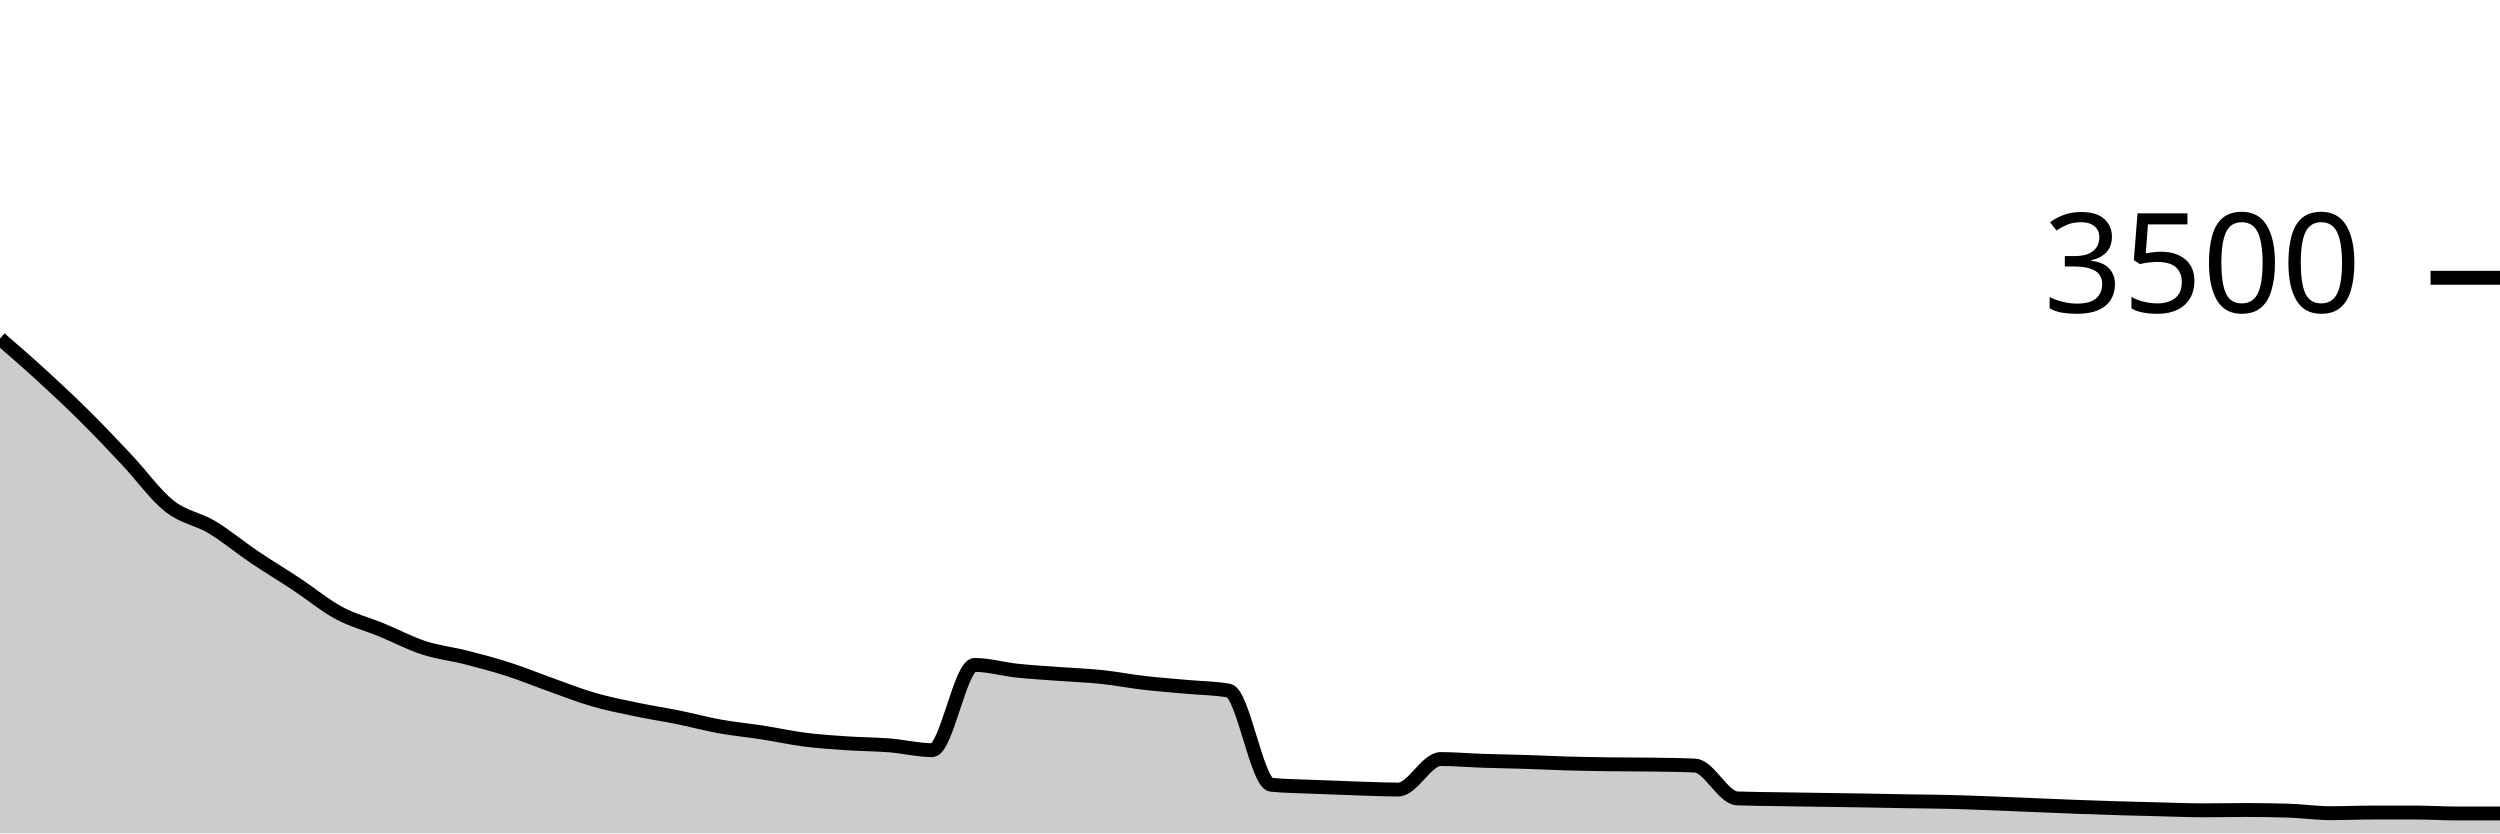
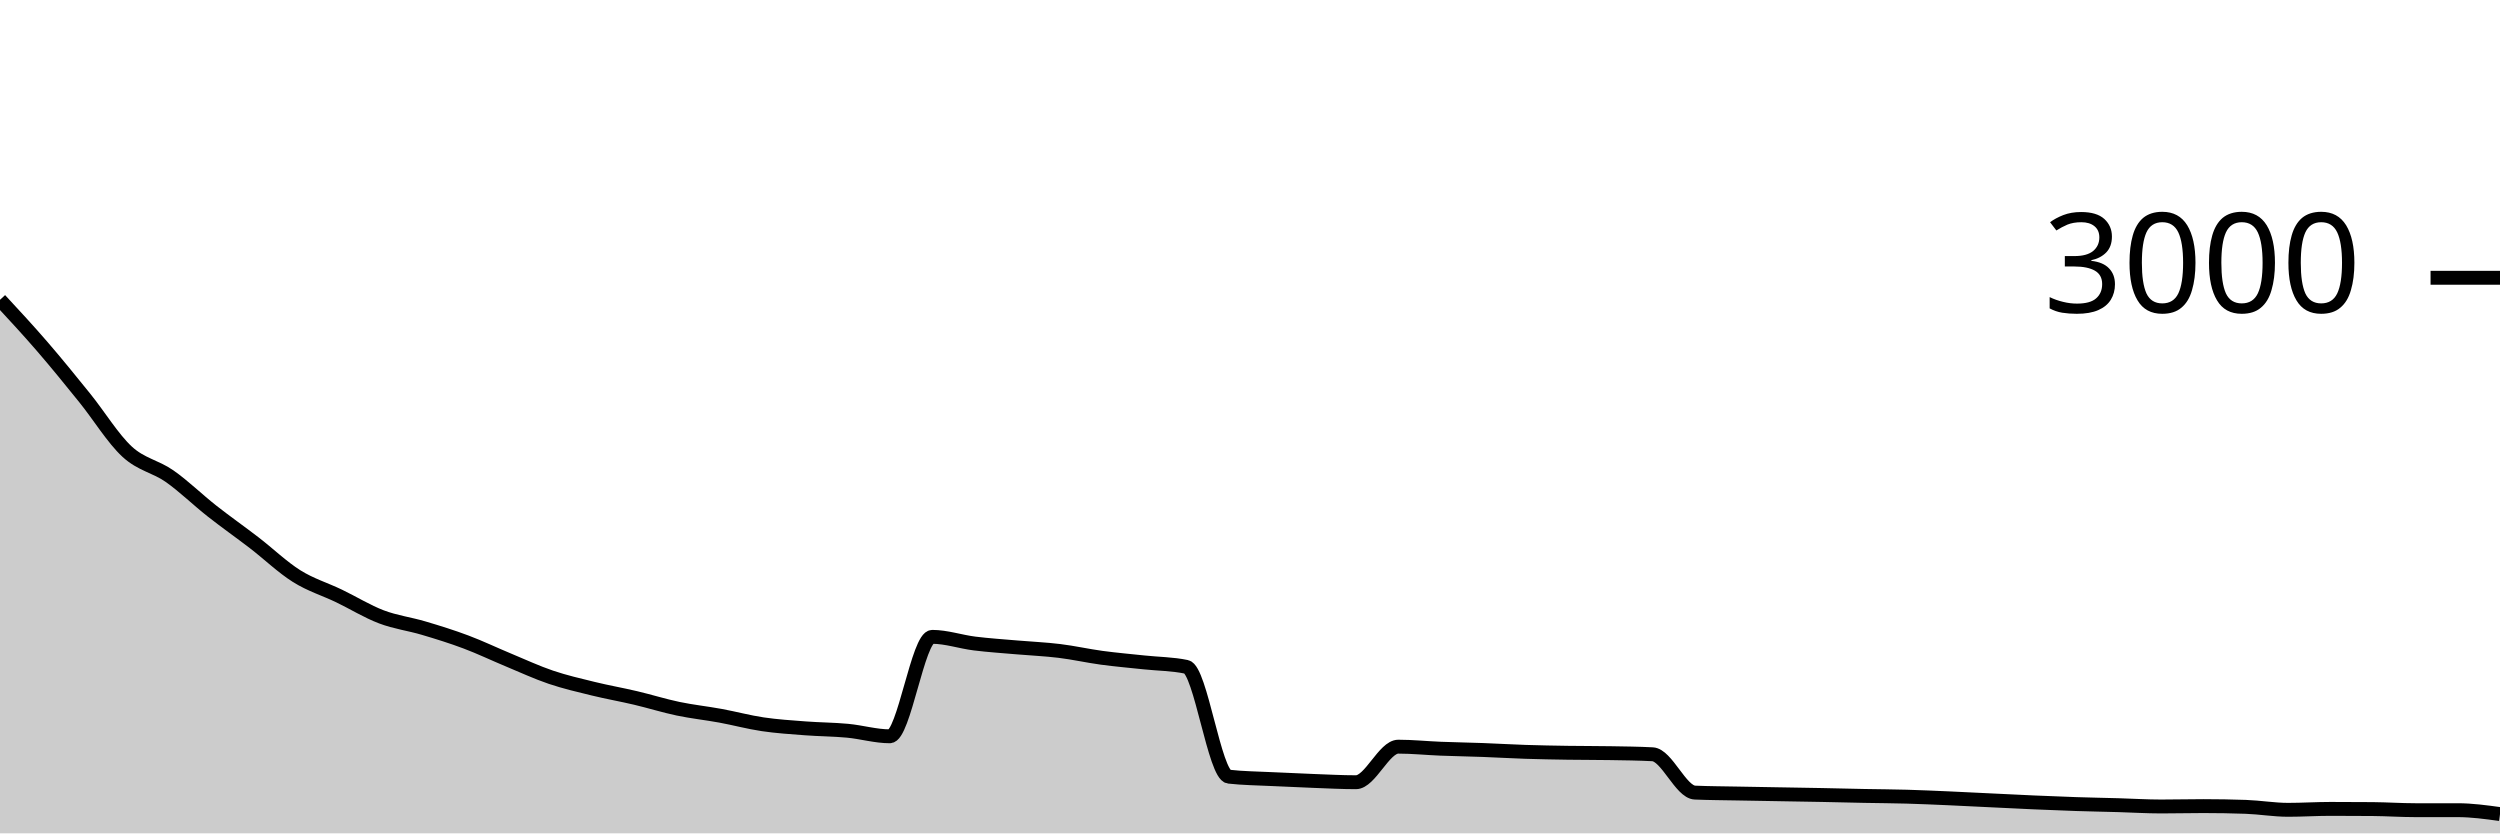
<svg xmlns="http://www.w3.org/2000/svg" viewBox="0 0 180 60">
  <g transform="translate(0,20)">
-     <path class="area" fill="rgba(0, 0, 0, 0.2)" d="M0,4.377C1.017,5.26,2.034,6.143,3.051,7.074C4.068,8.006,5.085,8.956,6.102,9.966C7.119,10.975,8.136,12.051,9.153,13.131C10.169,14.211,11.186,15.642,12.203,16.446C13.22,17.25,14.237,17.345,15.254,17.954C16.271,18.564,17.288,19.417,18.305,20.103C19.322,20.789,20.339,21.396,21.356,22.069C22.373,22.741,23.39,23.59,24.407,24.137C25.424,24.684,26.441,24.931,27.458,25.349C28.475,25.766,29.492,26.309,30.508,26.64C31.525,26.971,32.542,27.078,33.559,27.337C34.576,27.596,35.593,27.867,36.61,28.194C37.627,28.522,38.644,28.941,39.661,29.303C40.678,29.665,41.695,30.07,42.712,30.366C43.729,30.661,44.746,30.861,45.763,31.074C46.78,31.288,47.797,31.44,48.814,31.646C49.831,31.851,50.847,32.126,51.864,32.309C52.881,32.491,53.898,32.585,54.915,32.743C55.932,32.901,56.949,33.128,57.966,33.257C58.983,33.387,60,33.451,61.017,33.52C62.034,33.589,63.051,33.587,64.068,33.669C65.085,33.75,66.102,34.011,67.119,34.011C68.136,34.011,69.153,27.874,70.169,27.874C71.186,27.874,72.203,28.177,73.22,28.286C74.237,28.394,75.254,28.45,76.271,28.526C77.288,28.602,78.305,28.636,79.322,28.743C80.339,28.85,81.356,29.048,82.373,29.166C83.39,29.284,84.407,29.358,85.424,29.451C86.441,29.545,87.458,29.543,88.475,29.726C89.492,29.909,90.508,36.404,91.525,36.503C92.542,36.602,93.559,36.608,94.576,36.651C95.593,36.695,96.61,36.733,97.627,36.766C98.644,36.798,99.661,36.846,100.678,36.846C101.695,36.846,102.712,34.651,103.729,34.651C104.746,34.651,105.763,34.743,106.78,34.777C107.797,34.811,108.814,34.825,109.831,34.857C110.847,34.89,111.864,34.943,112.881,34.971C113.898,35,114.915,35.015,115.932,35.029C116.949,35.042,117.966,35.036,118.983,35.051C120,35.067,121.017,35.074,122.034,35.12C123.051,35.166,124.068,37.448,125.085,37.486C126.102,37.524,127.119,37.526,128.136,37.543C129.153,37.56,130.169,37.573,131.186,37.589C132.203,37.604,133.22,37.617,134.237,37.634C135.254,37.651,136.271,37.674,137.288,37.691C138.305,37.709,139.322,37.712,140.339,37.737C141.356,37.762,142.373,37.802,143.39,37.84C144.407,37.878,145.424,37.924,146.441,37.966C147.458,38.008,148.475,38.053,149.492,38.091C150.508,38.13,151.525,38.164,152.542,38.194C153.559,38.225,154.576,38.25,155.593,38.274C156.61,38.299,157.627,38.343,158.644,38.343C159.661,38.343,160.678,38.32,161.695,38.32C162.712,38.32,163.729,38.335,164.746,38.366C165.763,38.396,166.78,38.549,167.797,38.549C168.814,38.549,169.831,38.503,170.847,38.503C171.864,38.503,172.881,38.503,173.898,38.503C174.915,38.503,175.932,38.571,176.949,38.571C177.966,38.571,178.983,38.571,180,38.571L180,40C178.983,40,177.966,40,176.949,40C175.932,40,174.915,40,173.898,40C172.881,40,171.864,40,170.847,40C169.831,40,168.814,40,167.797,40C166.78,40,165.763,40,164.746,40C163.729,40,162.712,40,161.695,40C160.678,40,159.661,40,158.644,40C157.627,40,156.61,40,155.593,40C154.576,40,153.559,40,152.542,40C151.525,40,150.508,40,149.492,40C148.475,40,147.458,40,146.441,40C145.424,40,144.407,40,143.39,40C142.373,40,141.356,40,140.339,40C139.322,40,138.305,40,137.288,40C136.271,40,135.254,40,134.237,40C133.22,40,132.203,40,131.186,40C130.169,40,129.153,40,128.136,40C127.119,40,126.102,40,125.085,40C124.068,40,123.051,40,122.034,40C121.017,40,120,40,118.983,40C117.966,40,116.949,40,115.932,40C114.915,40,113.898,40,112.881,40C111.864,40,110.847,40,109.831,40C108.814,40,107.797,40,106.78,40C105.763,40,104.746,40,103.729,40C102.712,40,101.695,40,100.678,40C99.661,40,98.644,40,97.627,40C96.61,40,95.593,40,94.576,40C93.559,40,92.542,40,91.525,40C90.508,40,89.492,40,88.475,40C87.458,40,86.441,40,85.424,40C84.407,40,83.39,40,82.373,40C81.356,40,80.339,40,79.322,40C78.305,40,77.288,40,76.271,40C75.254,40,74.237,40,73.22,40C72.203,40,71.186,40,70.169,40C69.153,40,68.136,40,67.119,40C66.102,40,65.085,40,64.068,40C63.051,40,62.034,40,61.017,40C60,40,58.983,40,57.966,40C56.949,40,55.932,40,54.915,40C53.898,40,52.881,40,51.864,40C50.847,40,49.831,40,48.814,40C47.797,40,46.78,40,45.763,40C44.746,40,43.729,40,42.712,40C41.695,40,40.678,40,39.661,40C38.644,40,37.627,40,36.61,40C35.593,40,34.576,40,33.559,40C32.542,40,31.525,40,30.508,40C29.492,40,28.475,40,27.458,40C26.441,40,25.424,40,24.407,40C23.39,40,22.373,40,21.356,40C20.339,40,19.322,40,18.305,40C17.288,40,16.271,40,15.254,40C14.237,40,13.22,40,12.203,40C11.186,40,10.169,40,9.153,40C8.136,40,7.119,40,6.102,40C5.085,40,4.068,40,3.051,40C2.034,40,1.017,40,0,40Z" />
-     <path class="line" stroke="black" fill="none" d="M0,4.377C1.017,5.26,2.034,6.143,3.051,7.074C4.068,8.006,5.085,8.956,6.102,9.966C7.119,10.975,8.136,12.051,9.153,13.131C10.169,14.211,11.186,15.642,12.203,16.446C13.22,17.25,14.237,17.345,15.254,17.954C16.271,18.564,17.288,19.417,18.305,20.103C19.322,20.789,20.339,21.396,21.356,22.069C22.373,22.741,23.39,23.59,24.407,24.137C25.424,24.684,26.441,24.931,27.458,25.349C28.475,25.766,29.492,26.309,30.508,26.64C31.525,26.971,32.542,27.078,33.559,27.337C34.576,27.596,35.593,27.867,36.61,28.194C37.627,28.522,38.644,28.941,39.661,29.303C40.678,29.665,41.695,30.07,42.712,30.366C43.729,30.661,44.746,30.861,45.763,31.074C46.78,31.288,47.797,31.44,48.814,31.646C49.831,31.851,50.847,32.126,51.864,32.309C52.881,32.491,53.898,32.585,54.915,32.743C55.932,32.901,56.949,33.128,57.966,33.257C58.983,33.387,60,33.451,61.017,33.52C62.034,33.589,63.051,33.587,64.068,33.669C65.085,33.75,66.102,34.011,67.119,34.011C68.136,34.011,69.153,27.874,70.169,27.874C71.186,27.874,72.203,28.177,73.22,28.286C74.237,28.394,75.254,28.45,76.271,28.526C77.288,28.602,78.305,28.636,79.322,28.743C80.339,28.85,81.356,29.048,82.373,29.166C83.39,29.284,84.407,29.358,85.424,29.451C86.441,29.545,87.458,29.543,88.475,29.726C89.492,29.909,90.508,36.404,91.525,36.503C92.542,36.602,93.559,36.608,94.576,36.651C95.593,36.695,96.61,36.733,97.627,36.766C98.644,36.798,99.661,36.846,100.678,36.846C101.695,36.846,102.712,34.651,103.729,34.651C104.746,34.651,105.763,34.743,106.78,34.777C107.797,34.811,108.814,34.825,109.831,34.857C110.847,34.89,111.864,34.943,112.881,34.971C113.898,35,114.915,35.015,115.932,35.029C116.949,35.042,117.966,35.036,118.983,35.051C120,35.067,121.017,35.074,122.034,35.12C123.051,35.166,124.068,37.448,125.085,37.486C126.102,37.524,127.119,37.526,128.136,37.543C129.153,37.56,130.169,37.573,131.186,37.589C132.203,37.604,133.22,37.617,134.237,37.634C135.254,37.651,136.271,37.674,137.288,37.691C138.305,37.709,139.322,37.712,140.339,37.737C141.356,37.762,142.373,37.802,143.39,37.84C144.407,37.878,145.424,37.924,146.441,37.966C147.458,38.008,148.475,38.053,149.492,38.091C150.508,38.13,151.525,38.164,152.542,38.194C153.559,38.225,154.576,38.25,155.593,38.274C156.61,38.299,157.627,38.343,158.644,38.343C159.661,38.343,160.678,38.32,161.695,38.32C162.712,38.32,163.729,38.335,164.746,38.366C165.763,38.396,166.78,38.549,167.797,38.549C168.814,38.549,169.831,38.503,170.847,38.503C171.864,38.503,172.881,38.503,173.898,38.503C174.915,38.503,175.932,38.571,176.949,38.571C177.966,38.571,178.983,38.571,180,38.571" />
+     <path class="area" fill="rgba(0, 0, 0, 0.2)" d="M0,1.587C1.017,2.684,2.034,3.782,3.051,4.96C4.068,6.138,5.085,7.393,6.102,8.653C7.119,9.913,8.136,11.582,9.153,12.52C10.169,13.458,11.186,13.569,12.203,14.28C13.22,14.991,14.237,15.987,15.254,16.787C16.271,17.587,17.288,18.298,18.305,19.08C19.322,19.862,20.339,20.842,21.356,21.48C22.373,22.118,23.39,22.418,24.407,22.907C25.424,23.396,26.441,24.027,27.458,24.413C28.475,24.8,29.492,24.924,30.508,25.227C31.525,25.529,32.542,25.844,33.559,26.227C34.576,26.609,35.593,27.098,36.61,27.52C37.627,27.942,38.644,28.416,39.661,28.76C40.678,29.104,41.695,29.338,42.712,29.587C43.729,29.836,44.746,30.013,45.763,30.253C46.78,30.493,47.797,30.813,48.814,31.027C49.831,31.24,50.847,31.347,51.864,31.533C52.881,31.72,53.898,31.996,54.915,32.147C55.932,32.298,56.949,32.362,57.966,32.44C58.983,32.518,60,32.518,61.017,32.613C62.034,32.709,63.051,33.013,64.068,33.013C65.085,33.013,66.102,25.853,67.119,25.853C68.136,25.853,69.153,26.207,70.169,26.333C71.186,26.46,72.203,26.524,73.22,26.613C74.237,26.702,75.254,26.742,76.271,26.867C77.288,26.991,78.305,27.222,79.322,27.36C80.339,27.498,81.356,27.584,82.373,27.693C83.39,27.802,84.407,27.8,85.424,28.013C86.441,28.227,87.458,35.804,88.475,35.92C89.492,36.036,90.508,36.042,91.525,36.093C92.542,36.144,93.559,36.189,94.576,36.227C95.593,36.264,96.61,36.32,97.627,36.32C98.644,36.32,99.661,33.76,100.678,33.76C101.695,33.76,102.712,33.867,103.729,33.907C104.746,33.947,105.763,33.962,106.78,34C107.797,34.038,108.814,34.1,109.831,34.133C110.847,34.167,111.864,34.184,112.881,34.2C113.898,34.216,114.915,34.209,115.932,34.227C116.949,34.244,117.966,34.253,118.983,34.307C120,34.36,121.017,37.022,122.034,37.067C123.051,37.111,124.068,37.113,125.085,37.133C126.102,37.153,127.119,37.169,128.136,37.187C129.153,37.204,130.169,37.22,131.186,37.24C132.203,37.26,133.22,37.287,134.237,37.307C135.254,37.327,136.271,37.331,137.288,37.36C138.305,37.389,139.322,37.436,140.339,37.48C141.356,37.524,142.373,37.578,143.39,37.627C144.407,37.676,145.424,37.729,146.441,37.773C147.458,37.818,148.475,37.86,149.492,37.893C150.508,37.927,151.525,37.944,152.542,37.973C153.559,38.002,154.576,38.067,155.593,38.067C156.61,38.067,157.627,38.04,158.644,38.04C159.661,38.04,160.678,38.058,161.695,38.093C162.712,38.129,163.729,38.307,164.746,38.307C165.763,38.307,166.78,38.24,167.797,38.24C168.814,38.24,169.831,38.244,170.847,38.253C171.864,38.262,172.881,38.333,173.898,38.333C174.915,38.333,175.932,38.333,176.949,38.333C177.966,38.333,178.983,38.473,180,38.613L180,40C178.983,40,177.966,40,176.949,40C175.932,40,174.915,40,173.898,40C172.881,40,171.864,40,170.847,40C169.831,40,168.814,40,167.797,40C166.78,40,165.763,40,164.746,40C163.729,40,162.712,40,161.695,40C160.678,40,159.661,40,158.644,40C157.627,40,156.61,40,155.593,40C154.576,40,153.559,40,152.542,40C151.525,40,150.508,40,149.492,40C148.475,40,147.458,40,146.441,40C145.424,40,144.407,40,143.39,40C142.373,40,141.356,40,140.339,40C139.322,40,138.305,40,137.288,40C136.271,40,135.254,40,134.237,40C133.22,40,132.203,40,131.186,40C130.169,40,129.153,40,128.136,40C127.119,40,126.102,40,125.085,40C124.068,40,123.051,40,122.034,40C121.017,40,120,40,118.983,40C117.966,40,116.949,40,115.932,40C114.915,40,113.898,40,112.881,40C111.864,40,110.847,40,109.831,40C108.814,40,107.797,40,106.78,40C105.763,40,104.746,40,103.729,40C102.712,40,101.695,40,100.678,40C99.661,40,98.644,40,97.627,40C96.61,40,95.593,40,94.576,40C93.559,40,92.542,40,91.525,40C90.508,40,89.492,40,88.475,40C87.458,40,86.441,40,85.424,40C84.407,40,83.39,40,82.373,40C81.356,40,80.339,40,79.322,40C78.305,40,77.288,40,76.271,40C75.254,40,74.237,40,73.22,40C72.203,40,71.186,40,70.169,40C69.153,40,68.136,40,67.119,40C66.102,40,65.085,40,64.068,40C63.051,40,62.034,40,61.017,40C60,40,58.983,40,57.966,40C56.949,40,55.932,40,54.915,40C53.898,40,52.881,40,51.864,40C50.847,40,49.831,40,48.814,40C47.797,40,46.78,40,45.763,40C44.746,40,43.729,40,42.712,40C41.695,40,40.678,40,39.661,40C38.644,40,37.627,40,36.61,40C35.593,40,34.576,40,33.559,40C32.542,40,31.525,40,30.508,40C29.492,40,28.475,40,27.458,40C26.441,40,25.424,40,24.407,40C23.39,40,22.373,40,21.356,40C20.339,40,19.322,40,18.305,40C17.288,40,16.271,40,15.254,40C14.237,40,13.22,40,12.203,40C11.186,40,10.169,40,9.153,40C8.136,40,7.119,40,6.102,40C5.085,40,4.068,40,3.051,40C2.034,40,1.017,40,0,40Z" />
+     <path class="line" stroke="black" fill="none" d="M0,1.587C1.017,2.684,2.034,3.782,3.051,4.96C4.068,6.138,5.085,7.393,6.102,8.653C7.119,9.913,8.136,11.582,9.153,12.52C10.169,13.458,11.186,13.569,12.203,14.28C13.22,14.991,14.237,15.987,15.254,16.787C16.271,17.587,17.288,18.298,18.305,19.08C19.322,19.862,20.339,20.842,21.356,21.48C22.373,22.118,23.39,22.418,24.407,22.907C25.424,23.396,26.441,24.027,27.458,24.413C28.475,24.8,29.492,24.924,30.508,25.227C31.525,25.529,32.542,25.844,33.559,26.227C34.576,26.609,35.593,27.098,36.61,27.52C37.627,27.942,38.644,28.416,39.661,28.76C40.678,29.104,41.695,29.338,42.712,29.587C43.729,29.836,44.746,30.013,45.763,30.253C46.78,30.493,47.797,30.813,48.814,31.027C49.831,31.24,50.847,31.347,51.864,31.533C52.881,31.72,53.898,31.996,54.915,32.147C55.932,32.298,56.949,32.362,57.966,32.44C58.983,32.518,60,32.518,61.017,32.613C62.034,32.709,63.051,33.013,64.068,33.013C65.085,33.013,66.102,25.853,67.119,25.853C68.136,25.853,69.153,26.207,70.169,26.333C71.186,26.46,72.203,26.524,73.22,26.613C74.237,26.702,75.254,26.742,76.271,26.867C77.288,26.991,78.305,27.222,79.322,27.36C80.339,27.498,81.356,27.584,82.373,27.693C83.39,27.802,84.407,27.8,85.424,28.013C86.441,28.227,87.458,35.804,88.475,35.92C89.492,36.036,90.508,36.042,91.525,36.093C92.542,36.144,93.559,36.189,94.576,36.227C95.593,36.264,96.61,36.32,97.627,36.32C98.644,36.32,99.661,33.76,100.678,33.76C101.695,33.76,102.712,33.867,103.729,33.907C104.746,33.947,105.763,33.962,106.78,34C107.797,34.038,108.814,34.1,109.831,34.133C110.847,34.167,111.864,34.184,112.881,34.2C113.898,34.216,114.915,34.209,115.932,34.227C116.949,34.244,117.966,34.253,118.983,34.307C120,34.36,121.017,37.022,122.034,37.067C123.051,37.111,124.068,37.113,125.085,37.133C126.102,37.153,127.119,37.169,128.136,37.187C129.153,37.204,130.169,37.22,131.186,37.24C132.203,37.26,133.22,37.287,134.237,37.307C135.254,37.327,136.271,37.331,137.288,37.36C138.305,37.389,139.322,37.436,140.339,37.48C141.356,37.524,142.373,37.578,143.39,37.627C144.407,37.676,145.424,37.729,146.441,37.773C147.458,37.818,148.475,37.86,149.492,37.893C150.508,37.927,151.525,37.944,152.542,37.973C153.559,38.002,154.576,38.067,155.593,38.067C156.61,38.067,157.627,38.04,158.644,38.04C159.661,38.04,160.678,38.058,161.695,38.093C162.712,38.129,163.729,38.307,164.746,38.307C165.763,38.307,166.78,38.24,167.797,38.24C168.814,38.24,169.831,38.244,170.847,38.253C171.864,38.262,172.881,38.333,173.898,38.333C174.915,38.333,175.932,38.333,176.949,38.333C177.966,38.333,178.983,38.473,180,38.613" />
    <path class="axis-ceiling" stroke-width="1" stroke="black" fill="none" d="M175,0L180,0" />
-     <text class="axis-ceiling-label" font-family="sans-serif" text-anchor="end" font-size="10px" x="170" y="2.5">3500</text>
+     <text class="axis-ceiling-label" font-family="sans-serif" text-anchor="end" font-size="10px" x="170" y="2.5">3000</text>
  </g>
</svg>
